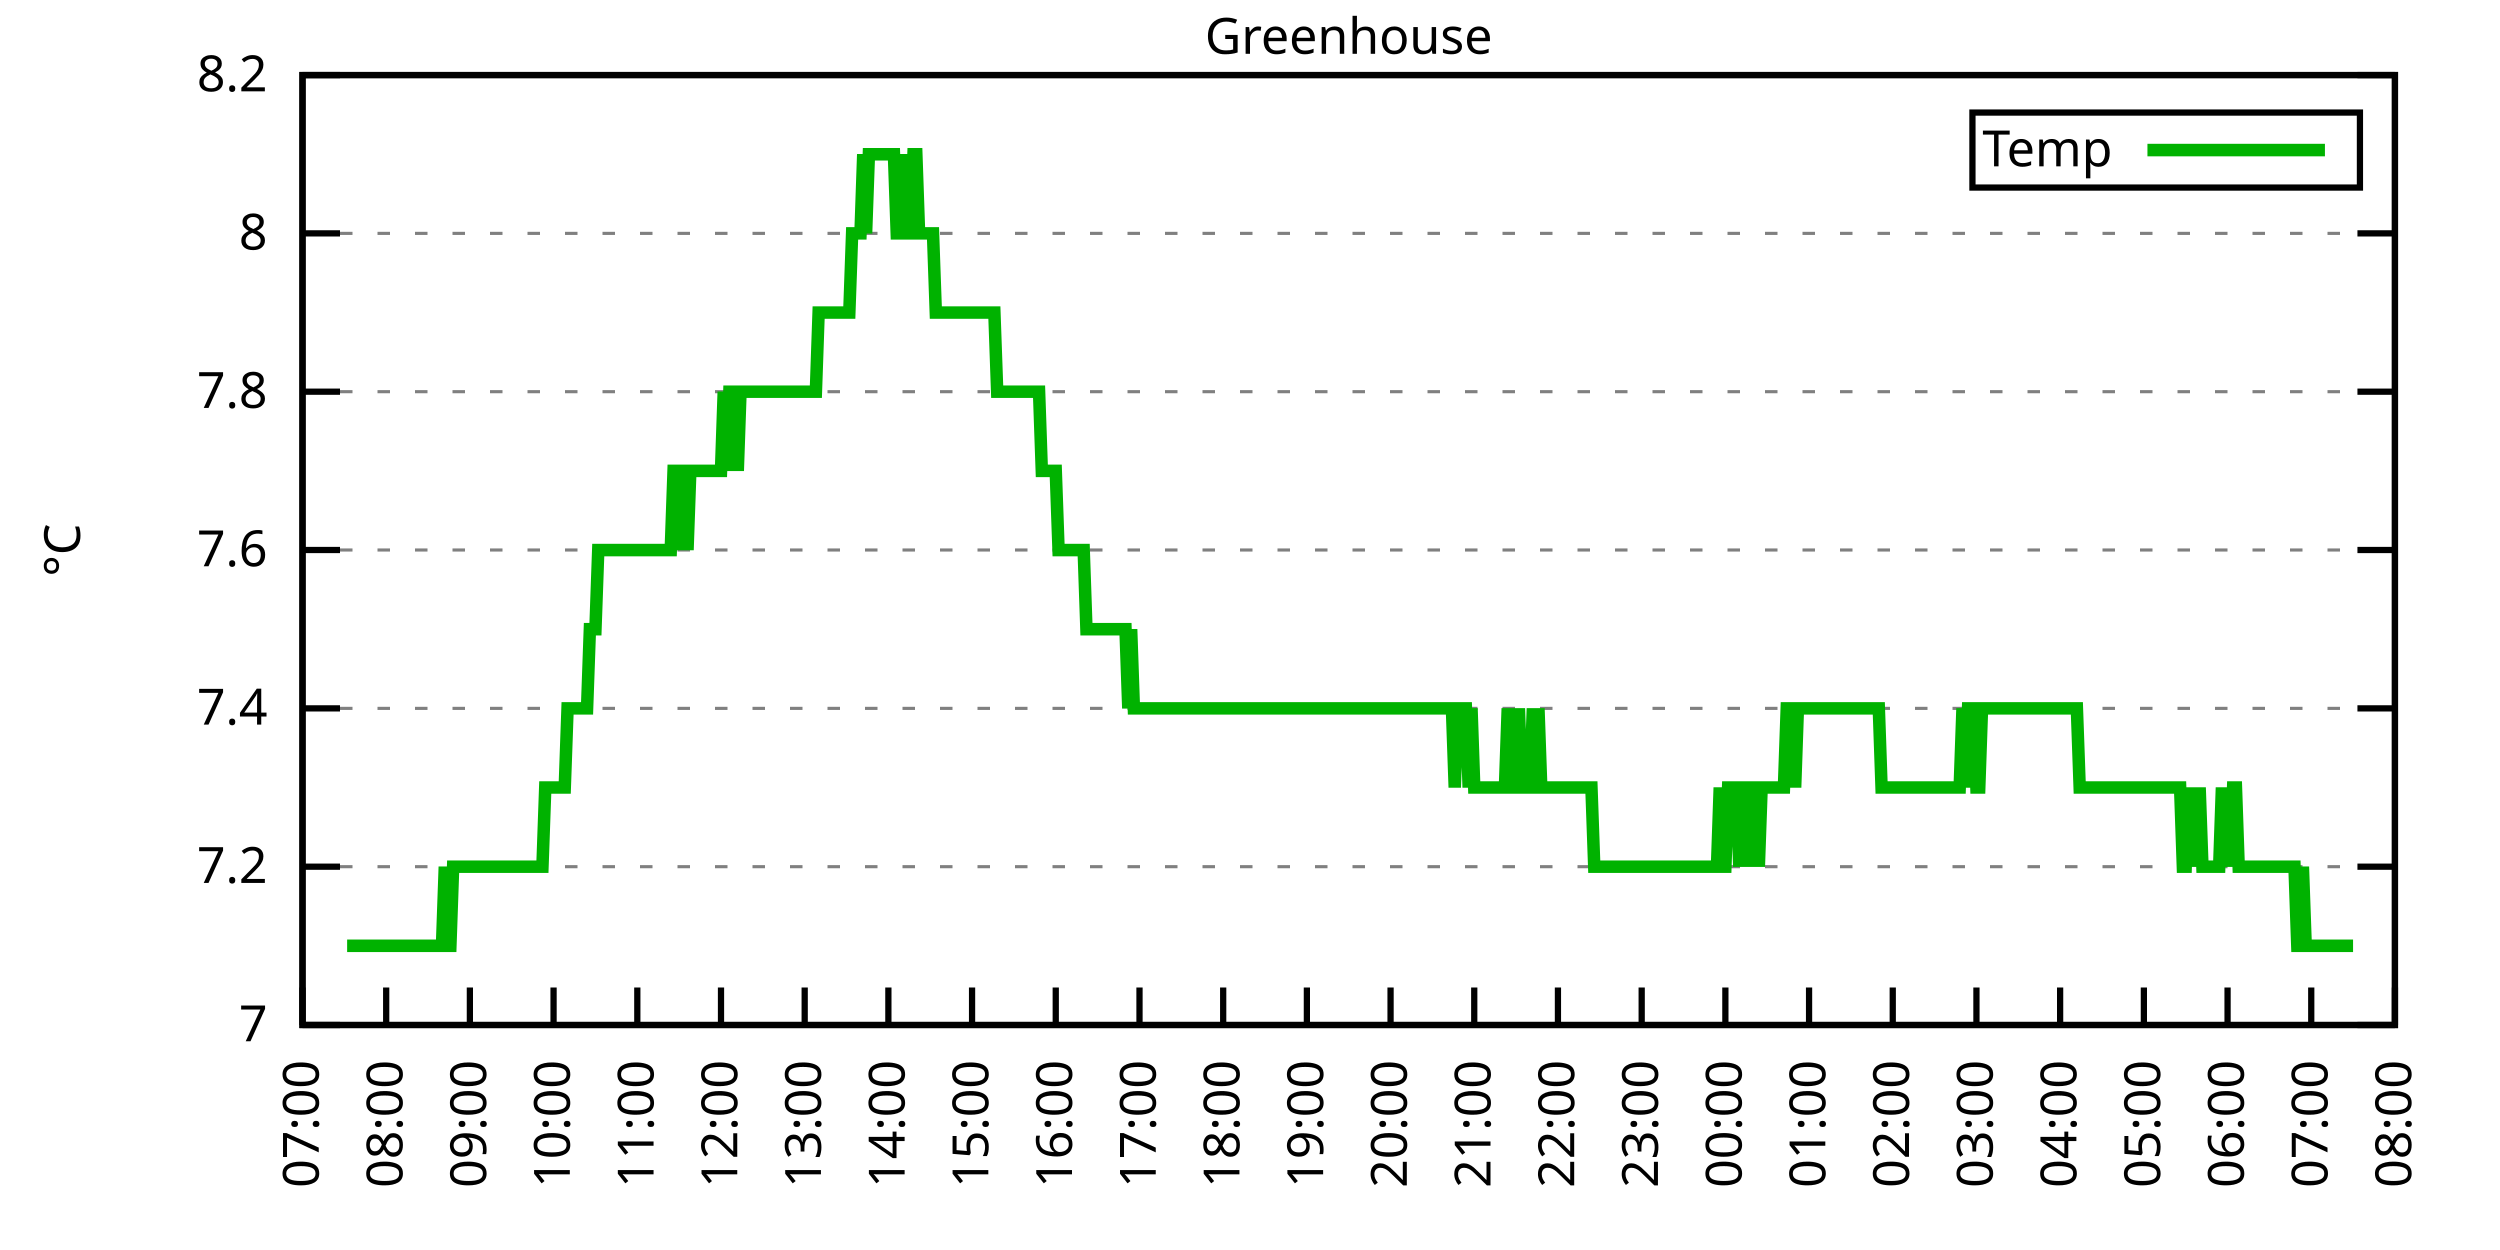
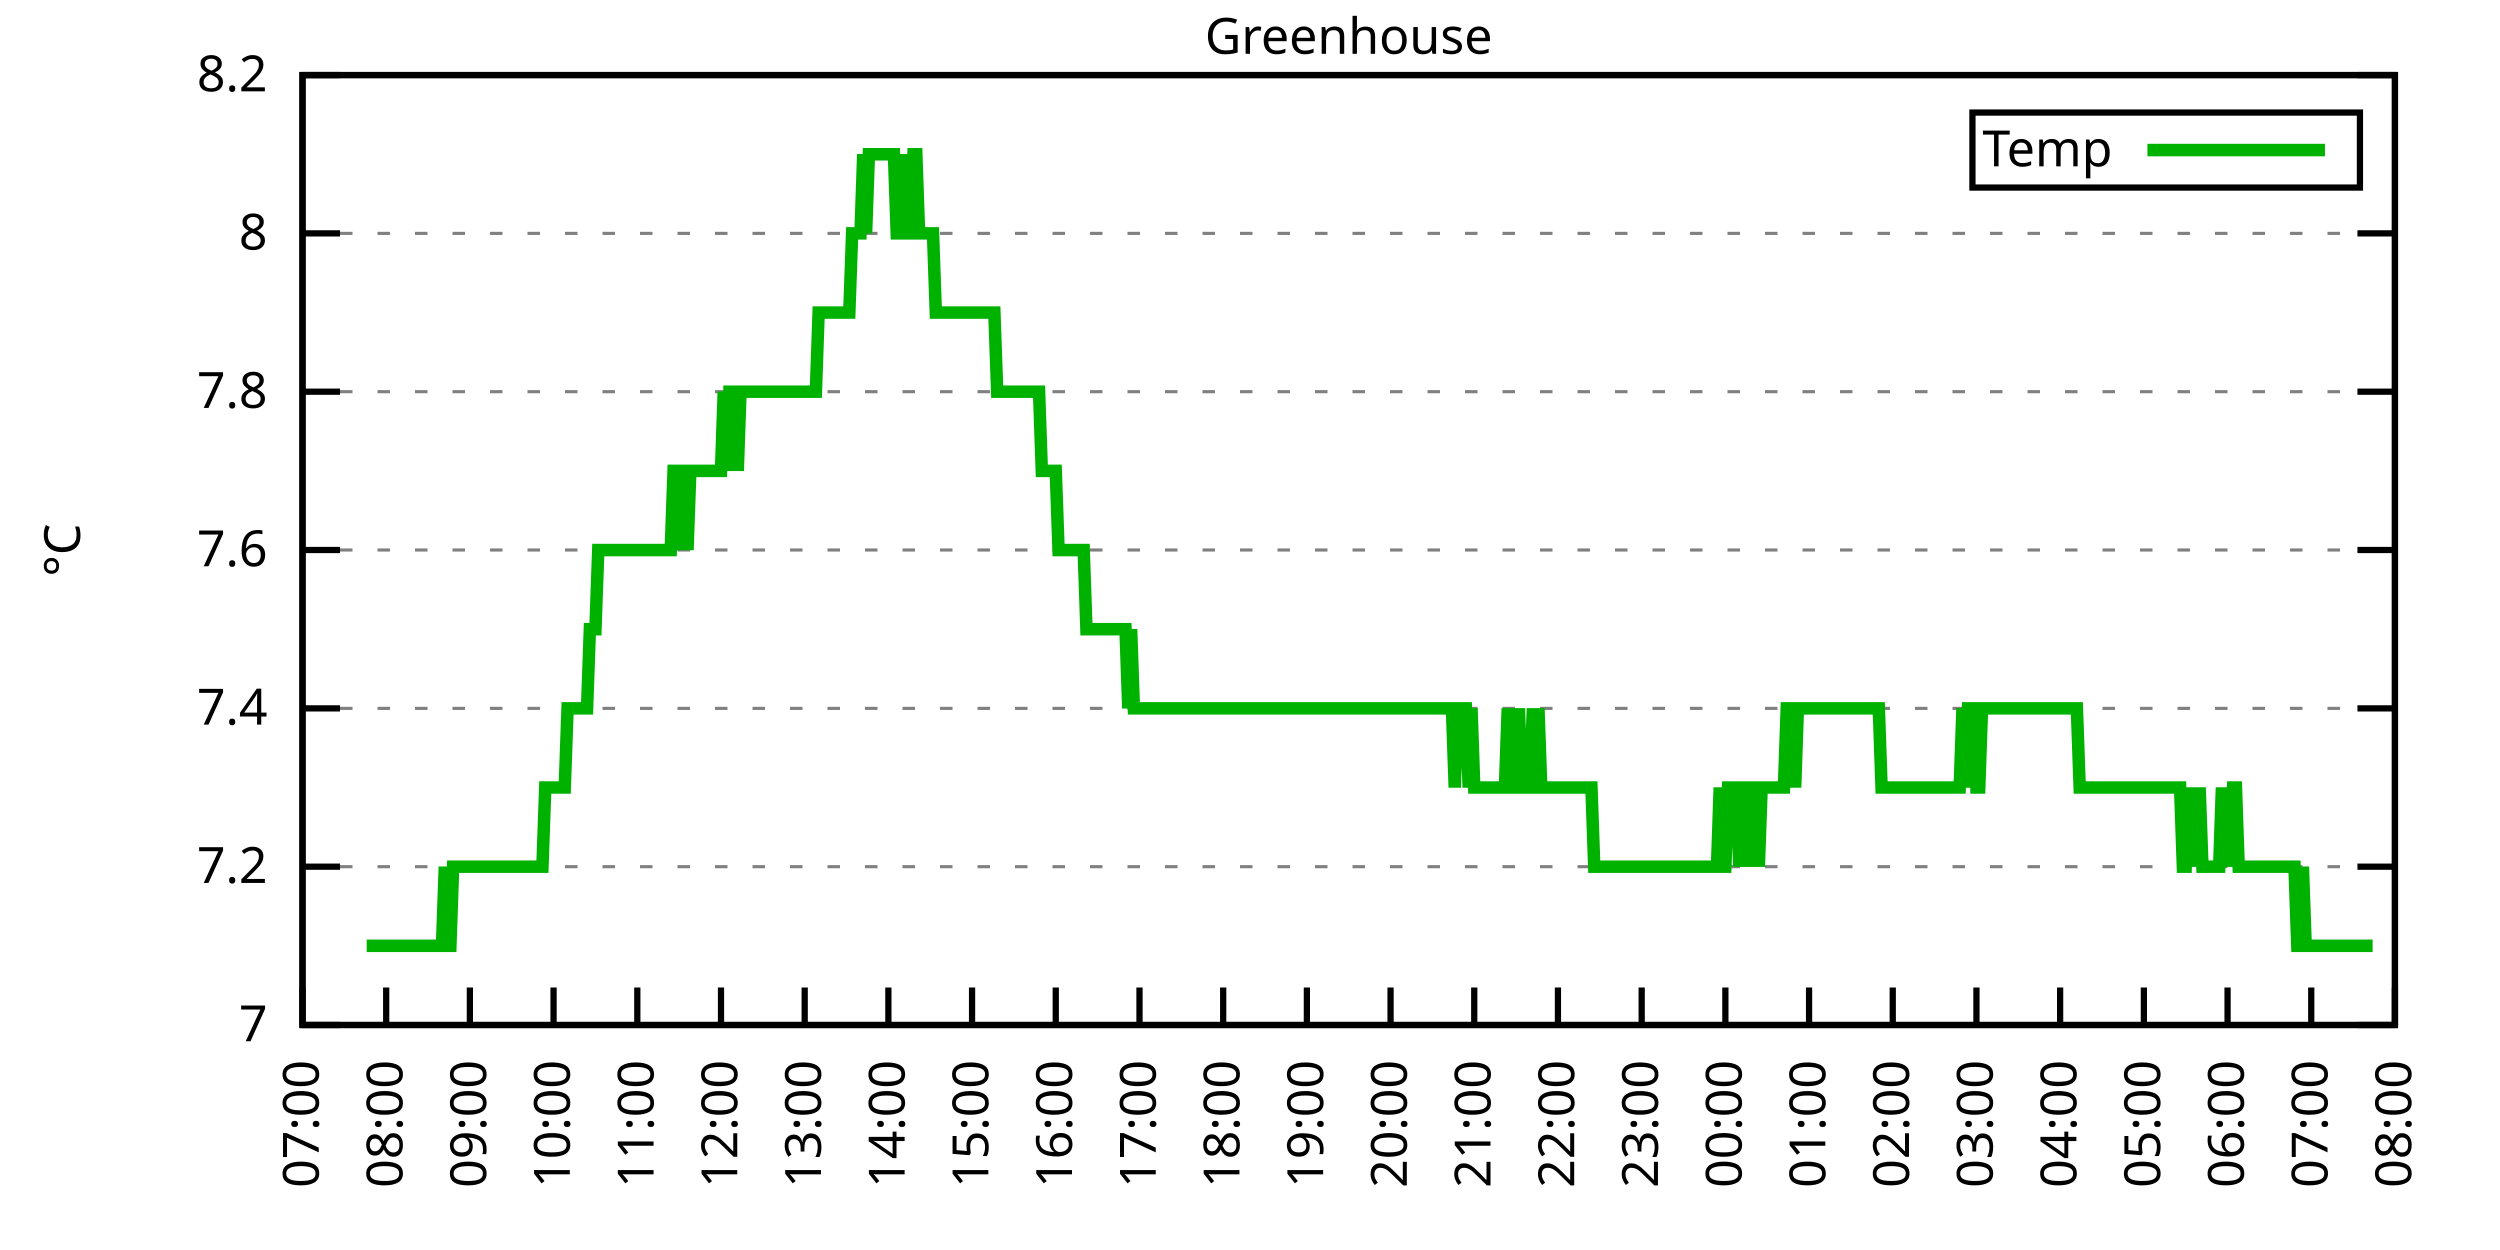
<svg xmlns="http://www.w3.org/2000/svg" xmlns:xlink="http://www.w3.org/1999/xlink" width="400" height="200" viewBox="0 0 400 200">
  <g id="gnuplot_canvas">
    <rect x="0" y="0" width="400" height="200" fill="none" />
    <defs>
      <circle id="gpDot" r="0.5" stroke-width="0.5" stroke="currentColor" />
      <path id="gpPt0" stroke-width="0.333" stroke="currentColor" d="M-1,0 h2 M0,-1 v2" />
      <path id="gpPt1" stroke-width="0.333" stroke="currentColor" d="M-1,-1 L1,1 M1,-1 L-1,1" />
      <path id="gpPt2" stroke-width="0.333" stroke="currentColor" d="M-1,0 L1,0 M0,-1 L0,1 M-1,-1 L1,1 M-1,1 L1,-1" />
      <rect id="gpPt3" stroke-width="0.333" stroke="currentColor" x="-1" y="-1" width="2" height="2" />
      <rect id="gpPt4" stroke-width="0.333" stroke="currentColor" fill="currentColor" x="-1" y="-1" width="2" height="2" />
      <circle id="gpPt5" stroke-width="0.333" stroke="currentColor" cx="0" cy="0" r="1" />
      <use xlink:href="#gpPt5" id="gpPt6" fill="currentColor" stroke="none" />
      <path id="gpPt7" stroke-width="0.333" stroke="currentColor" d="M0,-1.33 L-1.33,0.67 L1.33,0.67 z" />
      <use xlink:href="#gpPt7" id="gpPt8" fill="currentColor" stroke="none" />
      <use xlink:href="#gpPt7" id="gpPt9" stroke="currentColor" transform="rotate(180)" />
      <use xlink:href="#gpPt9" id="gpPt10" fill="currentColor" stroke="none" />
      <use xlink:href="#gpPt3" id="gpPt11" stroke="currentColor" transform="rotate(45)" />
      <use xlink:href="#gpPt11" id="gpPt12" fill="currentColor" stroke="none" />
      <path id="gpPt13" stroke-width="0.333" stroke="currentColor" d="M0,1.330 L1.265,0.411 L0.782,-1.067 L-0.782,-1.076 L-1.265,0.411 z" />
      <use xlink:href="#gpPt13" id="gpPt14" fill="currentColor" stroke="none" />
      <filter id="textbox" filterUnits="objectBoundingBox" x="0" y="0" height="1" width="1">
        <feFlood flood-color="white" flood-opacity="1" result="bgnd" />
        <feComposite in="SourceGraphic" in2="bgnd" operator="atop" />
      </filter>
      <filter id="greybox" filterUnits="objectBoundingBox" x="0" y="0" height="1" width="1">
        <feFlood flood-color="lightgrey" flood-opacity="1" result="grey" />
        <feComposite in="SourceGraphic" in2="grey" operator="atop" />
      </filter>
    </defs>
    <g fill="none" color="white" stroke="currentColor" stroke-width="1.00" stroke-linecap="butt" stroke-linejoin="miter">
</g>
    <g fill="none" color="black" stroke="currentColor" stroke-width="1.00" stroke-linecap="butt" stroke-linejoin="miter">
      <g stroke="none" shape-rendering="crispEdges">
        <polygon fill="rgb(255, 255, 255)" points="48.40,164.00 383.18,164.00 383.18,12.02 48.40,12.02 " />
      </g>
    </g>
    <g fill="none" color="black" stroke="currentColor" stroke-width="1.00" stroke-linecap="butt" stroke-linejoin="miter">
</g>
    <g fill="none" color="black" stroke="black" stroke-width="0.50" stroke-linecap="butt" stroke-linejoin="miter">
</g>
    <g fill="none" color="gray" stroke="currentColor" stroke-width="0.50" stroke-linecap="butt" stroke-linejoin="miter">
      <path stroke="gray" stroke-dasharray="2,4" class="gridline" d="M48.40,164.00 L383.19,164.00  " />
    </g>
    <g fill="none" color="gray" stroke="gray" stroke-width="1.00" stroke-linecap="butt" stroke-linejoin="miter">
</g>
    <g fill="none" color="black" stroke="currentColor" stroke-width="1.00" stroke-linecap="butt" stroke-linejoin="miter">
      <path stroke="black" d="M48.40,164.00 L54.40,164.00 M383.19,164.00 L377.19,164.00  " />
      <g transform="translate(42.80,166.60)" stroke="none" fill="black" font-family="Sans" font-size="8.00" text-anchor="end">
        <text>
          <tspan font-family="Sans"> 7</tspan>
        </text>
      </g>
    </g>
    <g fill="none" color="black" stroke="currentColor" stroke-width="1.00" stroke-linecap="butt" stroke-linejoin="miter">
</g>
    <g fill="none" color="black" stroke="black" stroke-width="0.50" stroke-linecap="butt" stroke-linejoin="miter">
</g>
    <g fill="none" color="gray" stroke="currentColor" stroke-width="0.50" stroke-linecap="butt" stroke-linejoin="miter">
      <path stroke="gray" stroke-dasharray="2,4" class="gridline" d="M48.40,138.67 L383.19,138.67  " />
    </g>
    <g fill="none" color="gray" stroke="gray" stroke-width="1.00" stroke-linecap="butt" stroke-linejoin="miter">
</g>
    <g fill="none" color="black" stroke="currentColor" stroke-width="1.00" stroke-linecap="butt" stroke-linejoin="miter">
      <path stroke="black" d="M48.40,138.67 L54.40,138.67 M383.19,138.67 L377.19,138.67  " />
      <g transform="translate(42.80,141.27)" stroke="none" fill="black" font-family="Sans" font-size="8.00" text-anchor="end">
        <text>
          <tspan font-family="Sans"> 7.2</tspan>
        </text>
      </g>
    </g>
    <g fill="none" color="black" stroke="currentColor" stroke-width="1.00" stroke-linecap="butt" stroke-linejoin="miter">
</g>
    <g fill="none" color="black" stroke="black" stroke-width="0.50" stroke-linecap="butt" stroke-linejoin="miter">
</g>
    <g fill="none" color="gray" stroke="currentColor" stroke-width="0.50" stroke-linecap="butt" stroke-linejoin="miter">
      <path stroke="gray" stroke-dasharray="2,4" class="gridline" d="M48.40,113.34 L383.19,113.34  " />
    </g>
    <g fill="none" color="gray" stroke="gray" stroke-width="1.00" stroke-linecap="butt" stroke-linejoin="miter">
</g>
    <g fill="none" color="black" stroke="currentColor" stroke-width="1.00" stroke-linecap="butt" stroke-linejoin="miter">
      <path stroke="black" d="M48.40,113.34 L54.40,113.34 M383.19,113.34 L377.19,113.34  " />
      <g transform="translate(42.80,115.94)" stroke="none" fill="black" font-family="Sans" font-size="8.00" text-anchor="end">
        <text>
          <tspan font-family="Sans"> 7.4</tspan>
        </text>
      </g>
    </g>
    <g fill="none" color="black" stroke="currentColor" stroke-width="1.00" stroke-linecap="butt" stroke-linejoin="miter">
</g>
    <g fill="none" color="black" stroke="black" stroke-width="0.50" stroke-linecap="butt" stroke-linejoin="miter">
</g>
    <g fill="none" color="gray" stroke="currentColor" stroke-width="0.50" stroke-linecap="butt" stroke-linejoin="miter">
      <path stroke="gray" stroke-dasharray="2,4" class="gridline" d="M48.40,88.00 L383.19,88.00  " />
    </g>
    <g fill="none" color="gray" stroke="gray" stroke-width="1.00" stroke-linecap="butt" stroke-linejoin="miter">
</g>
    <g fill="none" color="black" stroke="currentColor" stroke-width="1.00" stroke-linecap="butt" stroke-linejoin="miter">
      <path stroke="black" d="M48.40,88.00 L54.40,88.00 M383.19,88.00 L377.19,88.00  " />
      <g transform="translate(42.80,90.60)" stroke="none" fill="black" font-family="Sans" font-size="8.00" text-anchor="end">
        <text>
          <tspan font-family="Sans"> 7.6</tspan>
        </text>
      </g>
    </g>
    <g fill="none" color="black" stroke="currentColor" stroke-width="1.00" stroke-linecap="butt" stroke-linejoin="miter">
</g>
    <g fill="none" color="black" stroke="black" stroke-width="0.50" stroke-linecap="butt" stroke-linejoin="miter">
</g>
    <g fill="none" color="gray" stroke="currentColor" stroke-width="0.50" stroke-linecap="butt" stroke-linejoin="miter">
      <path stroke="gray" stroke-dasharray="2,4" class="gridline" d="M48.40,62.67 L383.19,62.67  " />
    </g>
    <g fill="none" color="gray" stroke="gray" stroke-width="1.00" stroke-linecap="butt" stroke-linejoin="miter">
</g>
    <g fill="none" color="black" stroke="currentColor" stroke-width="1.00" stroke-linecap="butt" stroke-linejoin="miter">
      <path stroke="black" d="M48.40,62.67 L54.40,62.67 M383.19,62.67 L377.19,62.67  " />
      <g transform="translate(42.80,65.27)" stroke="none" fill="black" font-family="Sans" font-size="8.00" text-anchor="end">
        <text>
          <tspan font-family="Sans"> 7.8</tspan>
        </text>
      </g>
    </g>
    <g fill="none" color="black" stroke="currentColor" stroke-width="1.00" stroke-linecap="butt" stroke-linejoin="miter">
</g>
    <g fill="none" color="black" stroke="black" stroke-width="0.50" stroke-linecap="butt" stroke-linejoin="miter">
</g>
    <g fill="none" color="gray" stroke="currentColor" stroke-width="0.50" stroke-linecap="butt" stroke-linejoin="miter">
      <path stroke="gray" stroke-dasharray="2,4" class="gridline" d="M48.40,37.34 L383.19,37.34  " />
    </g>
    <g fill="none" color="gray" stroke="gray" stroke-width="1.00" stroke-linecap="butt" stroke-linejoin="miter">
</g>
    <g fill="none" color="black" stroke="currentColor" stroke-width="1.00" stroke-linecap="butt" stroke-linejoin="miter">
      <path stroke="black" d="M48.40,37.34 L54.40,37.34 M383.19,37.34 L377.19,37.34  " />
      <g transform="translate(42.80,39.94)" stroke="none" fill="black" font-family="Sans" font-size="8.00" text-anchor="end">
        <text>
          <tspan font-family="Sans"> 8</tspan>
        </text>
      </g>
    </g>
    <g fill="none" color="black" stroke="currentColor" stroke-width="1.00" stroke-linecap="butt" stroke-linejoin="miter">
</g>
    <g fill="none" color="black" stroke="black" stroke-width="0.50" stroke-linecap="butt" stroke-linejoin="miter">
</g>
    <g fill="none" color="gray" stroke="currentColor" stroke-width="0.50" stroke-linecap="butt" stroke-linejoin="miter">
      <path stroke="gray" stroke-dasharray="2,4" class="gridline" d="M48.40,12.01 L383.19,12.01  " />
    </g>
    <g fill="none" color="gray" stroke="gray" stroke-width="1.00" stroke-linecap="butt" stroke-linejoin="miter">
</g>
    <g fill="none" color="black" stroke="currentColor" stroke-width="1.00" stroke-linecap="butt" stroke-linejoin="miter">
      <path stroke="black" d="M48.40,12.01 L54.40,12.01 M383.19,12.01 L377.19,12.01  " />
      <g transform="translate(42.80,14.61)" stroke="none" fill="black" font-family="Sans" font-size="8.00" text-anchor="end">
        <text>
          <tspan font-family="Sans"> 8.2</tspan>
        </text>
      </g>
    </g>
    <g fill="none" color="black" stroke="currentColor" stroke-width="1.00" stroke-linecap="butt" stroke-linejoin="miter">
      <path stroke="black" d="M48.40,164.00 L48.40,158.00  " />
      <g transform="translate(51.00,169.60) rotate(270.00)" stroke="none" fill="black" font-family="Sans" font-size="8.00" text-anchor="end">
        <text>
          <tspan font-family="Sans">07:00</tspan>
        </text>
      </g>
    </g>
    <g fill="none" color="black" stroke="currentColor" stroke-width="1.00" stroke-linecap="butt" stroke-linejoin="miter">
      <path stroke="black" d="M61.79,164.00 L61.79,158.00  " />
      <g transform="translate(64.39,169.60) rotate(270.00)" stroke="none" fill="black" font-family="Sans" font-size="8.00" text-anchor="end">
        <text>
          <tspan font-family="Sans">08:00</tspan>
        </text>
      </g>
    </g>
    <g fill="none" color="black" stroke="currentColor" stroke-width="1.00" stroke-linecap="butt" stroke-linejoin="miter">
      <path stroke="black" d="M75.18,164.00 L75.18,158.00  " />
      <g transform="translate(77.78,169.60) rotate(270.00)" stroke="none" fill="black" font-family="Sans" font-size="8.00" text-anchor="end">
        <text>
          <tspan font-family="Sans">09:00</tspan>
        </text>
      </g>
    </g>
    <g fill="none" color="black" stroke="currentColor" stroke-width="1.00" stroke-linecap="butt" stroke-linejoin="miter">
      <path stroke="black" d="M88.57,164.00 L88.57,158.00  " />
      <g transform="translate(91.17,169.60) rotate(270.00)" stroke="none" fill="black" font-family="Sans" font-size="8.00" text-anchor="end">
        <text>
          <tspan font-family="Sans">10:00</tspan>
        </text>
      </g>
    </g>
    <g fill="none" color="black" stroke="currentColor" stroke-width="1.00" stroke-linecap="butt" stroke-linejoin="miter">
      <path stroke="black" d="M101.97,164.00 L101.97,158.00  " />
      <g transform="translate(104.57,169.60) rotate(270.00)" stroke="none" fill="black" font-family="Sans" font-size="8.00" text-anchor="end">
        <text>
          <tspan font-family="Sans">11:00</tspan>
        </text>
      </g>
    </g>
    <g fill="none" color="black" stroke="currentColor" stroke-width="1.00" stroke-linecap="butt" stroke-linejoin="miter">
      <path stroke="black" d="M115.36,164.00 L115.36,158.00  " />
      <g transform="translate(117.96,169.60) rotate(270.00)" stroke="none" fill="black" font-family="Sans" font-size="8.00" text-anchor="end">
        <text>
          <tspan font-family="Sans">12:00</tspan>
        </text>
      </g>
    </g>
    <g fill="none" color="black" stroke="currentColor" stroke-width="1.00" stroke-linecap="butt" stroke-linejoin="miter">
      <path stroke="black" d="M128.75,164.00 L128.75,158.00  " />
      <g transform="translate(131.35,169.60) rotate(270.00)" stroke="none" fill="black" font-family="Sans" font-size="8.00" text-anchor="end">
        <text>
          <tspan font-family="Sans">13:00</tspan>
        </text>
      </g>
    </g>
    <g fill="none" color="black" stroke="currentColor" stroke-width="1.00" stroke-linecap="butt" stroke-linejoin="miter">
      <path stroke="black" d="M142.14,164.00 L142.14,158.00  " />
      <g transform="translate(144.74,169.60) rotate(270.00)" stroke="none" fill="black" font-family="Sans" font-size="8.00" text-anchor="end">
        <text>
          <tspan font-family="Sans">14:00</tspan>
        </text>
      </g>
    </g>
    <g fill="none" color="black" stroke="currentColor" stroke-width="1.00" stroke-linecap="butt" stroke-linejoin="miter">
      <path stroke="black" d="M155.53,164.00 L155.53,158.00  " />
      <g transform="translate(158.13,169.60) rotate(270.00)" stroke="none" fill="black" font-family="Sans" font-size="8.00" text-anchor="end">
        <text>
          <tspan font-family="Sans">15:00</tspan>
        </text>
      </g>
    </g>
    <g fill="none" color="black" stroke="currentColor" stroke-width="1.00" stroke-linecap="butt" stroke-linejoin="miter">
      <path stroke="black" d="M168.92,164.00 L168.92,158.00  " />
      <g transform="translate(171.52,169.60) rotate(270.00)" stroke="none" fill="black" font-family="Sans" font-size="8.00" text-anchor="end">
        <text>
          <tspan font-family="Sans">16:00</tspan>
        </text>
      </g>
    </g>
    <g fill="none" color="black" stroke="currentColor" stroke-width="1.00" stroke-linecap="butt" stroke-linejoin="miter">
      <path stroke="black" d="M182.32,164.00 L182.32,158.00  " />
      <g transform="translate(184.92,169.60) rotate(270.00)" stroke="none" fill="black" font-family="Sans" font-size="8.00" text-anchor="end">
        <text>
          <tspan font-family="Sans">17:00</tspan>
        </text>
      </g>
    </g>
    <g fill="none" color="black" stroke="currentColor" stroke-width="1.00" stroke-linecap="butt" stroke-linejoin="miter">
      <path stroke="black" d="M195.71,164.00 L195.71,158.00  " />
      <g transform="translate(198.31,169.60) rotate(270.00)" stroke="none" fill="black" font-family="Sans" font-size="8.00" text-anchor="end">
        <text>
          <tspan font-family="Sans">18:00</tspan>
        </text>
      </g>
    </g>
    <g fill="none" color="black" stroke="currentColor" stroke-width="1.00" stroke-linecap="butt" stroke-linejoin="miter">
      <path stroke="black" d="M209.10,164.00 L209.10,158.00  " />
      <g transform="translate(211.70,169.60) rotate(270.00)" stroke="none" fill="black" font-family="Sans" font-size="8.00" text-anchor="end">
        <text>
          <tspan font-family="Sans">19:00</tspan>
        </text>
      </g>
    </g>
    <g fill="none" color="black" stroke="currentColor" stroke-width="1.00" stroke-linecap="butt" stroke-linejoin="miter">
      <path stroke="black" d="M222.49,164.00 L222.49,158.00  " />
      <g transform="translate(225.09,169.60) rotate(270.00)" stroke="none" fill="black" font-family="Sans" font-size="8.00" text-anchor="end">
        <text>
          <tspan font-family="Sans">20:00</tspan>
        </text>
      </g>
    </g>
    <g fill="none" color="black" stroke="currentColor" stroke-width="1.00" stroke-linecap="butt" stroke-linejoin="miter">
      <path stroke="black" d="M235.88,164.00 L235.88,158.00  " />
      <g transform="translate(238.48,169.60) rotate(270.00)" stroke="none" fill="black" font-family="Sans" font-size="8.00" text-anchor="end">
        <text>
          <tspan font-family="Sans">21:00</tspan>
        </text>
      </g>
    </g>
    <g fill="none" color="black" stroke="currentColor" stroke-width="1.00" stroke-linecap="butt" stroke-linejoin="miter">
      <path stroke="black" d="M249.27,164.00 L249.27,158.00  " />
      <g transform="translate(251.87,169.60) rotate(270.00)" stroke="none" fill="black" font-family="Sans" font-size="8.00" text-anchor="end">
        <text>
          <tspan font-family="Sans">22:00</tspan>
        </text>
      </g>
    </g>
    <g fill="none" color="black" stroke="currentColor" stroke-width="1.00" stroke-linecap="butt" stroke-linejoin="miter">
      <path stroke="black" d="M262.67,164.00 L262.67,158.00  " />
      <g transform="translate(265.27,169.60) rotate(270.00)" stroke="none" fill="black" font-family="Sans" font-size="8.00" text-anchor="end">
        <text>
          <tspan font-family="Sans">23:00</tspan>
        </text>
      </g>
    </g>
    <g fill="none" color="black" stroke="currentColor" stroke-width="1.00" stroke-linecap="butt" stroke-linejoin="miter">
      <path stroke="black" d="M276.06,164.00 L276.06,158.00  " />
      <g transform="translate(278.66,169.60) rotate(270.00)" stroke="none" fill="black" font-family="Sans" font-size="8.00" text-anchor="end">
        <text>
          <tspan font-family="Sans">00:00</tspan>
        </text>
      </g>
    </g>
    <g fill="none" color="black" stroke="currentColor" stroke-width="1.00" stroke-linecap="butt" stroke-linejoin="miter">
      <path stroke="black" d="M289.45,164.00 L289.45,158.00  " />
      <g transform="translate(292.05,169.60) rotate(270.00)" stroke="none" fill="black" font-family="Sans" font-size="8.00" text-anchor="end">
        <text>
          <tspan font-family="Sans">01:00</tspan>
        </text>
      </g>
    </g>
    <g fill="none" color="black" stroke="currentColor" stroke-width="1.00" stroke-linecap="butt" stroke-linejoin="miter">
      <path stroke="black" d="M302.84,164.00 L302.84,158.00  " />
      <g transform="translate(305.44,169.60) rotate(270.00)" stroke="none" fill="black" font-family="Sans" font-size="8.00" text-anchor="end">
        <text>
          <tspan font-family="Sans">02:00</tspan>
        </text>
      </g>
    </g>
    <g fill="none" color="black" stroke="currentColor" stroke-width="1.00" stroke-linecap="butt" stroke-linejoin="miter">
      <path stroke="black" d="M316.23,164.00 L316.23,158.00  " />
      <g transform="translate(318.83,169.60) rotate(270.00)" stroke="none" fill="black" font-family="Sans" font-size="8.00" text-anchor="end">
        <text>
          <tspan font-family="Sans">03:00</tspan>
        </text>
      </g>
    </g>
    <g fill="none" color="black" stroke="currentColor" stroke-width="1.00" stroke-linecap="butt" stroke-linejoin="miter">
      <path stroke="black" d="M329.62,164.00 L329.62,158.00  " />
      <g transform="translate(332.22,169.60) rotate(270.00)" stroke="none" fill="black" font-family="Sans" font-size="8.00" text-anchor="end">
        <text>
          <tspan font-family="Sans">04:00</tspan>
        </text>
      </g>
    </g>
    <g fill="none" color="black" stroke="currentColor" stroke-width="1.00" stroke-linecap="butt" stroke-linejoin="miter">
      <path stroke="black" d="M343.02,164.00 L343.02,158.00  " />
      <g transform="translate(345.62,169.60) rotate(270.00)" stroke="none" fill="black" font-family="Sans" font-size="8.00" text-anchor="end">
        <text>
          <tspan font-family="Sans">05:00</tspan>
        </text>
      </g>
    </g>
    <g fill="none" color="black" stroke="currentColor" stroke-width="1.00" stroke-linecap="butt" stroke-linejoin="miter">
      <path stroke="black" d="M356.41,164.00 L356.41,158.00  " />
      <g transform="translate(359.01,169.60) rotate(270.00)" stroke="none" fill="black" font-family="Sans" font-size="8.00" text-anchor="end">
        <text>
          <tspan font-family="Sans">06:00</tspan>
        </text>
      </g>
    </g>
    <g fill="none" color="black" stroke="currentColor" stroke-width="1.00" stroke-linecap="butt" stroke-linejoin="miter">
      <path stroke="black" d="M369.80,164.00 L369.80,158.00  " />
      <g transform="translate(372.40,169.60) rotate(270.00)" stroke="none" fill="black" font-family="Sans" font-size="8.00" text-anchor="end">
        <text>
          <tspan font-family="Sans">07:00</tspan>
        </text>
      </g>
    </g>
    <g fill="none" color="black" stroke="currentColor" stroke-width="1.00" stroke-linecap="butt" stroke-linejoin="miter">
      <path stroke="black" d="M383.19,164.00 L383.19,158.00  " />
      <g transform="translate(385.79,169.60) rotate(270.00)" stroke="none" fill="black" font-family="Sans" font-size="8.00" text-anchor="end">
        <text>
          <tspan font-family="Sans">08:00</tspan>
        </text>
      </g>
    </g>
    <g fill="none" color="black" stroke="currentColor" stroke-width="1.00" stroke-linecap="butt" stroke-linejoin="miter">
</g>
    <g fill="none" color="black" stroke="currentColor" stroke-width="1.00" stroke-linecap="butt" stroke-linejoin="miter">
      <path stroke="black" d="M48.40,12.01 L48.40,164.00 L383.19,164.00 L383.19,12.01 L48.40,12.01 Z  " />
    </g>
    <g fill="none" color="black" stroke="currentColor" stroke-width="1.00" stroke-linecap="butt" stroke-linejoin="miter">
</g>
    <g fill="none" color="black" stroke="currentColor" stroke-width="1.00" stroke-linecap="butt" stroke-linejoin="miter">
      <path stroke="black" d="M315.59,30.01 L315.59,18.01 L377.59,18.01 L377.59,30.01 L315.59,30.01 Z  " />
    </g>
    <g id="Greenhouse_plot_1">
      <g fill="none" color="white" stroke="black" stroke-width="2.00" stroke-linecap="butt" stroke-linejoin="miter">
</g>
      <g fill="none" color="black" stroke="currentColor" stroke-width="2.00" stroke-linecap="butt" stroke-linejoin="miter">
        <g transform="translate(337.99,26.61)" stroke="none" fill="black" font-family="Sans" font-size="8.00" text-anchor="end">
          <text>
            <tspan font-family="Sans">Temp</tspan>
          </text>
        </g>
      </g>
      <g fill="none" color="black" stroke="currentColor" stroke-width="2.00" stroke-linecap="butt" stroke-linejoin="miter">
-         <path stroke="rgb(  0, 178,   0)" d="M343.59,24.01 L371.99,24.01 M55.54,151.33 L55.99,151.33 L56.43,151.33 L56.88,151.33 L57.33,151.33 L57.77,151.33   L58.22,151.33 L58.67,151.33 L59.11,151.33 L59.56,151.33 L60.01,151.33 L60.45,151.33 L60.90,151.33 L61.35,151.33   L61.79,151.33 L62.24,151.33 L62.68,151.33 L63.13,151.33 L63.58,151.33 L64.02,151.33 L64.47,151.33 L64.92,151.33   L65.36,151.33 L65.81,151.33 L66.26,151.33 L66.70,151.33 L67.15,151.33 L67.59,151.33 L68.04,151.33 L68.49,151.33   L68.93,151.33 L69.38,151.33 L69.83,151.33 L70.27,151.33 L70.72,151.33 L71.17,138.67 L71.61,151.33 L72.06,151.33   L72.50,138.67 L72.95,138.67 L73.40,138.67 L73.84,138.67 L74.29,138.67 L74.74,138.67 L75.18,138.67 L75.63,138.67   L76.08,138.67 L76.52,138.67 L76.97,138.67 L77.42,138.67 L77.86,138.67 L78.31,138.67 L78.75,138.67 L79.20,138.67   L79.65,138.67 L80.09,138.67 L80.54,138.67 L80.99,138.67 L81.43,138.67 L81.88,138.67 L82.33,138.67 L82.77,138.67   L83.22,138.67 L83.66,138.67 L84.11,138.67 L84.56,138.67 L85.00,138.67 L85.45,138.67 L85.90,138.67 L86.34,138.67   L86.79,138.67 L87.24,126.00 L87.68,126.00 L88.13,126.00 L88.57,126.00 L89.02,126.00 L89.47,126.00 L89.91,126.00   L90.36,126.00 L90.81,113.34 L91.25,113.34 L91.70,113.34 L92.15,113.34 L92.59,113.34 L93.04,113.34 L93.49,113.34   L93.93,113.34 L94.38,100.67 L94.82,100.67 L95.27,100.67 L95.72,88.01 L96.16,88.01 L96.61,88.01 L97.06,88.01   L97.50,88.01 L97.95,88.01 L98.40,88.01 L98.84,88.01 L99.29,88.01 L99.73,88.01 L100.18,88.01 L100.63,88.01   L101.07,88.01 L101.52,88.01 L101.97,88.01 L102.41,88.01 L102.86,88.01 L103.31,88.01 L103.75,88.01 L104.20,88.01   L104.64,88.01 L105.09,88.01 L105.54,88.01 L105.98,88.01 L106.43,88.01 L106.88,88.01 L107.32,88.01 L107.77,75.34   L108.22,75.34 L108.66,75.34 L109.11,88.01 L109.55,75.34 L110.00,88.01 L110.45,75.34 L110.89,75.34 L111.34,75.34   L111.79,75.34 L112.23,75.34 L112.68,75.34 L113.13,75.34 L113.57,75.34 L114.02,75.34 L114.47,75.34 L114.91,75.34   L115.36,75.34 L115.80,62.67 L116.25,75.34 L116.70,62.67 L117.14,62.67 L117.59,62.67 L118.04,75.34 L118.48,62.67   L118.93,62.67 L119.38,62.67 L119.82,62.67 L120.27,62.67 L120.71,62.67 L121.16,62.67 L121.61,62.67 L122.05,62.67   L122.50,62.67 L122.95,62.67 L123.39,62.67 L123.84,62.67 L124.29,62.67 L124.73,62.67 L125.18,62.67 L125.62,62.67   L126.07,62.67 L126.52,62.67 L126.96,62.67 L127.41,62.67 L127.86,62.67 L128.30,62.67 L128.75,62.67 L129.20,62.67   L129.64,62.67 L130.09,62.67 L130.54,62.67 L130.98,50.01 L131.43,50.01 L131.87,50.01 L132.32,50.01 L132.77,50.01   L133.21,50.01 L133.66,50.01 L134.11,50.01 L134.55,50.01 L135.00,50.01 L135.45,50.01 L135.89,50.01 L136.34,37.34   L136.78,37.34 L137.23,37.34 L137.68,37.34 L138.12,24.68 L138.57,37.34 L139.02,24.68 L139.46,24.68 L139.91,24.68   L140.36,24.68 L140.80,24.68 L141.25,24.68 L141.69,24.68 L142.14,24.68 L142.59,24.68 L143.03,24.68 L143.48,37.34   L143.93,37.34 L144.37,24.68 L144.82,37.34 L145.27,37.34 L145.71,37.34 L146.16,24.68 L146.61,24.68 L147.05,37.34   L147.50,37.34 L147.94,37.34 L148.39,37.34 L148.84,37.34 L149.28,37.34 L149.73,50.01 L150.18,50.01 L150.62,50.01   L151.07,50.01 L151.52,50.01 L151.96,50.01 L152.41,50.01 L152.85,50.01 L153.30,50.01 L153.75,50.01 L154.19,50.01   L154.64,50.01 L155.09,50.01 L155.53,50.01 L155.98,50.01 L156.43,50.01 L156.87,50.01 L157.32,50.01 L157.76,50.01   L158.21,50.01 L158.66,50.01 L159.10,50.01 L159.55,62.67 L160.00,62.67 L160.44,62.67 L160.89,62.67 L161.34,62.67   L161.78,62.67 L162.23,62.67 L162.67,62.67 L163.12,62.67 L163.57,62.67 L164.01,62.67 L164.46,62.67 L164.91,62.67   L165.35,62.67 L165.80,62.67 L166.25,62.67 L166.69,75.34 L167.14,75.34 L167.59,75.34 L168.03,75.34 L168.48,75.34   L168.92,75.34 L169.37,88.01 L169.82,88.01 L170.26,88.01 L170.71,88.01 L171.16,88.01 L171.60,88.01 L172.05,88.01   L172.50,88.01 L172.94,88.01 L173.39,88.01 L173.83,100.67 L174.28,100.67 L174.73,100.67 L175.17,100.67 L175.62,100.67   L176.07,100.67 L176.51,100.67 L176.96,100.67 L177.41,100.67 L177.85,100.67 L178.30,100.67 L178.74,100.67 L179.19,100.67   L179.64,100.67 L180.08,100.67 L180.53,113.34 L180.98,100.67 L181.42,113.34 L181.87,113.34 L182.32,113.34 L182.76,113.34   L183.21,113.34 L183.66,113.34 L184.10,113.34 L184.55,113.34 L184.99,113.34 L185.44,113.34 L185.89,113.34 L186.33,113.34   L186.78,113.34 L187.23,113.34 L187.67,113.34 L188.12,113.34 L188.57,113.34 L189.01,113.34 L189.46,113.34 L189.90,113.34   L190.35,113.34 L190.80,113.34 L191.24,113.34 L191.69,113.34 L192.14,113.34 L192.58,113.34 L193.03,113.34 L193.48,113.34   L193.92,113.34 L194.37,113.34 L194.81,113.34 L195.26,113.34 L195.71,113.34 L196.15,113.34 L196.60,113.34 L197.05,113.34   L197.49,113.34 L197.94,113.34 L198.39,113.34 L198.83,113.34 L199.28,113.34 L199.73,113.34 L200.17,113.34 L200.62,113.34   L201.06,113.34 L201.51,113.34 L201.96,113.34 L202.40,113.34 L202.85,113.34 L203.30,113.34 L203.74,113.34 L204.19,113.34   L204.64,113.34 L205.08,113.34 L205.53,113.34 L205.97,113.34 L206.42,113.34 L206.87,113.34 L207.31,113.34 L207.76,113.34   L208.21,113.34 L208.65,113.34 L209.10,113.34 L209.55,113.34 L209.99,113.34 L210.44,113.34 L210.88,113.34 L211.33,113.34   L211.78,113.34 L212.22,113.34 L212.67,113.34 L213.12,113.34 L213.56,113.34 L214.01,113.34 L214.46,113.34 L214.90,113.34   L215.35,113.34 L215.80,113.34 L216.24,113.34 L216.69,113.34 L217.13,113.34 L217.58,113.34 L218.03,113.34 L218.47,113.34   L218.92,113.34 L219.37,113.34 L219.81,113.34 L220.26,113.34 L220.71,113.34 L221.15,113.34 L221.60,113.34 L222.04,113.34   L222.49,113.34 L222.94,113.34 L223.38,113.34 L223.83,113.34 L224.28,113.34 L224.72,113.34 L225.17,113.34 L225.62,113.34   L226.06,113.34 L226.51,113.34 L226.95,113.34 L227.40,113.34 L227.85,113.34 L228.29,113.34 L228.74,113.34 L229.19,113.34   L229.63,113.34 L230.08,113.34 L230.53,113.34 L230.97,113.34 L231.42,113.34 L231.86,113.34 L232.31,113.34 L232.76,126.00   L233.20,113.34 L233.65,113.34 L234.10,113.34 L234.54,113.34 L234.99,126.00 L235.44,113.34 L235.88,126.00 L236.33,126.00   L236.78,126.00 L237.22,126.00 L237.67,126.00 L238.11,126.00 L238.56,126.00 L239.01,126.00 L239.45,126.00 L239.90,126.00   L240.35,126.00 L240.79,126.00 L241.24,113.34 L241.69,126.00 L242.13,126.00 L242.58,126.00 L243.02,113.34 L243.47,126.00   L243.92,126.00 L244.36,126.00 L244.81,126.00 L245.26,113.34 L245.70,126.00 L246.15,113.34 L246.60,126.00 L247.04,126.00   L247.49,126.00 L247.93,126.00 L248.38,126.00 L248.83,126.00 L249.27,126.00 L249.72,126.00 L250.17,126.00 L250.61,126.00   L251.06,126.00 L251.51,126.00 L251.95,126.00 L252.40,126.00 L252.85,126.00 L253.29,126.00 L253.74,126.00 L254.18,126.00   L254.63,126.00 L255.08,138.67 L255.52,138.67 L255.97,138.67 L256.42,138.67 L256.86,138.67 L257.31,138.67 L257.76,138.67   L258.20,138.67 L258.65,138.67 L259.09,138.67 L259.54,138.67 L259.99,138.67 L260.43,138.67 L260.88,138.67 L261.33,138.67   L261.77,138.67 L262.22,138.67 L262.67,138.67 L263.11,138.67 L263.56,138.67 L264.00,138.67 L264.45,138.67 L264.90,138.67   L265.34,138.67 L265.79,138.67 L266.24,138.67 L266.68,138.67 L267.13,138.67 L267.58,138.67 L268.02,138.67 L268.47,138.67   L268.92,138.67 L269.36,138.67 L269.81,138.67 L270.25,138.67 L270.70,138.67 L271.15,138.67 L271.59,138.67 L272.04,138.67   L272.49,138.67 L272.93,138.67 L273.38,138.67 L273.83,138.67 L274.27,138.67 L274.72,138.67 L275.16,126.00 L275.61,138.67   L276.06,138.67 L276.50,126.00 L276.95,126.00 L277.40,126.00 L277.84,126.00 L278.29,138.67 L278.74,126.00 L279.18,126.00   L279.63,126.00 L280.07,138.67 L280.52,126.00 L280.97,126.00 L281.41,138.67 L281.86,126.00 L282.31,126.00 L282.75,126.00   L283.20,126.00 L283.65,126.00 L284.09,126.00 L284.54,126.00 L284.98,126.00 L285.43,126.00 L285.88,113.34 L286.32,113.34   L286.77,113.34 L287.22,126.00 L287.66,113.34 L288.11,113.34 L288.56,113.34 L289.00,113.34 L289.45,113.34 L289.90,113.34   L290.34,113.34 L290.79,113.34 L291.23,113.34 L291.68,113.34 L292.13,113.34 L292.57,113.34 L293.02,113.34 L293.47,113.34   L293.91,113.34 L294.36,113.34 L294.81,113.34 L295.25,113.34 L295.70,113.34 L296.14,113.34 L296.59,113.34 L297.04,113.34   L297.48,113.34 L297.93,113.34 L298.38,113.34 L298.82,113.34 L299.27,113.34 L299.72,113.34 L300.16,113.34 L300.61,113.34   L301.05,126.00 L301.50,126.00 L301.95,126.00 L302.39,126.00 L302.84,126.00 L303.29,126.00 L303.73,126.00 L304.18,126.00   L304.63,126.00 L305.07,126.00 L305.52,126.00 L305.97,126.00 L306.41,126.00 L306.86,126.00 L307.30,126.00 L307.75,126.00   L308.20,126.00 L308.64,126.00 L309.09,126.00 L309.54,126.00 L309.98,126.00 L310.43,126.00 L310.88,126.00 L311.32,126.00   L311.77,126.00 L312.21,126.00 L312.66,126.00 L313.11,126.00 L313.55,126.00 L314.00,113.34 L314.45,126.00 L314.89,113.34   L315.34,113.34 L315.79,113.34 L316.23,126.00 L316.68,126.00 L317.12,113.34 L317.57,113.34 L318.02,113.34 L318.46,113.34   L318.91,113.34 L319.36,113.34 L319.80,113.34 L320.25,113.34 L320.70,113.34 L321.14,113.34 L321.59,113.34 L322.04,113.34   L322.48,113.34 L322.93,113.34 L323.37,113.34 L323.82,113.34 L324.27,113.34 L324.71,113.34 L325.16,113.34 L325.61,113.34   L326.05,113.34 L326.50,113.34 L326.95,113.34 L327.39,113.34 L327.84,113.34 L328.28,113.34 L328.73,113.34 L329.18,113.34   L329.62,113.34 L330.07,113.34 L330.52,113.34 L330.96,113.34 L331.41,113.34 L331.86,113.34 L332.30,113.34 L332.75,126.00   L333.19,126.00 L333.64,126.00 L334.09,126.00 L334.53,126.00 L334.98,126.00 L335.43,126.00 L335.87,126.00 L336.32,126.00   L336.77,126.00 L337.21,126.00 L337.66,126.00 L338.10,126.00 L338.55,126.00 L339.00,126.00 L339.44,126.00 L339.89,126.00   L340.34,126.00 L340.78,126.00 L341.23,126.00 L341.68,126.00 L342.12,126.00 L342.57,126.00 L343.02,126.00 L343.46,126.00   L343.91,126.00 L344.35,126.00 L344.80,126.00 L345.25,126.00 L345.69,126.00 L346.14,126.00 L346.59,126.00 L347.03,126.00   L347.48,126.00 L347.93,126.00 L348.37,126.00 L348.82,126.00 L349.26,138.67 L349.71,138.67 L350.16,126.00 L350.60,138.67   L351.05,126.00 L351.50,138.67 L351.94,126.00 L352.39,138.67 L352.84,138.67 L353.28,138.67 L353.73,138.67 L354.17,138.67   L354.62,138.67 L355.07,138.67 L355.51,126.00 L355.96,138.67 L356.41,126.00 L356.85,138.67 L357.30,126.00 L357.75,126.00   L358.19,138.67 L358.64,138.67 L359.09,138.67 L359.53,138.67 L359.98,138.67 L360.42,138.67 L360.87,138.67 L361.32,138.67   L361.76,138.67 L362.21,138.67 L362.66,138.67 L363.10,138.67 L363.55,138.67 L364.00,138.67 L364.44,138.67 L364.89,138.67   L365.33,138.67 L365.78,138.67 L366.23,138.67 L366.67,138.67 L367.12,138.67 L367.57,151.33 L368.01,151.33 L368.46,138.67   L368.91,151.33 L369.35,151.33 L369.80,151.33 L370.24,151.33 L370.69,151.33 L371.14,151.33 L371.58,151.33 L372.03,151.33   L372.48,151.33 L372.92,151.33 L373.37,151.33 L373.82,151.33 L374.26,151.33 L374.71,151.33 L375.16,151.33 L375.60,151.33   L376.05,151.33 L376.49,151.33  " />
+         <path stroke="rgb(  0, 178,   0)" d="M343.59,24.01 L371.99,24.01 M58.67,151.33 L59.11,151.33 L59.56,151.33 L60.01,151.33 L60.45,151.33 L60.90,151.33   L61.35,151.33 L61.79,151.33 L62.24,151.33 L62.68,151.33 L63.13,151.33 L63.58,151.33 L64.02,151.33 L64.47,151.33   L64.92,151.33 L65.36,151.33 L65.81,151.33 L66.26,151.33 L66.70,151.33 L67.15,151.33 L67.59,151.33 L68.04,151.33   L68.49,151.33 L68.93,151.33 L69.38,151.33 L69.83,151.33 L70.27,151.33 L70.72,151.33 L71.17,138.67 L71.61,151.33   L72.06,151.33 L72.50,138.67 L72.95,138.67 L73.40,138.67 L73.84,138.67 L74.29,138.67 L74.74,138.67 L75.18,138.67   L75.63,138.67 L76.08,138.67 L76.52,138.67 L76.97,138.67 L77.42,138.67 L77.86,138.67 L78.31,138.67 L78.75,138.67   L79.20,138.67 L79.65,138.67 L80.09,138.67 L80.54,138.67 L80.99,138.67 L81.43,138.67 L81.88,138.67 L82.33,138.67   L82.77,138.67 L83.22,138.67 L83.66,138.67 L84.11,138.67 L84.56,138.67 L85.00,138.67 L85.45,138.67 L85.90,138.67   L86.34,138.67 L86.79,138.67 L87.24,126.00 L87.68,126.00 L88.13,126.00 L88.57,126.00 L89.02,126.00 L89.47,126.00   L89.91,126.00 L90.36,126.00 L90.81,113.34 L91.25,113.34 L91.70,113.34 L92.15,113.34 L92.59,113.34 L93.04,113.34   L93.49,113.34 L93.93,113.34 L94.38,100.67 L94.82,100.67 L95.27,100.67 L95.72,88.01 L96.16,88.01 L96.61,88.01   L97.06,88.01 L97.50,88.01 L97.95,88.01 L98.40,88.01 L98.84,88.01 L99.29,88.01 L99.73,88.01 L100.18,88.01   L100.63,88.01 L101.07,88.01 L101.52,88.01 L101.97,88.01 L102.41,88.01 L102.86,88.01 L103.31,88.01 L103.75,88.01   L104.20,88.01 L104.64,88.01 L105.09,88.01 L105.54,88.01 L105.98,88.01 L106.43,88.01 L106.88,88.01 L107.32,88.01   L107.77,75.34 L108.22,75.34 L108.66,75.34 L109.11,88.01 L109.55,75.34 L110.00,88.01 L110.45,75.34 L110.89,75.34   L111.34,75.34 L111.79,75.34 L112.23,75.34 L112.68,75.34 L113.13,75.34 L113.57,75.34 L114.02,75.34 L114.47,75.34   L114.91,75.34 L115.36,75.34 L115.80,62.67 L116.25,75.34 L116.70,62.67 L117.14,62.67 L117.59,62.67 L118.04,75.34   L118.48,62.67 L118.93,62.67 L119.38,62.67 L119.82,62.67 L120.27,62.67 L120.71,62.67 L121.16,62.67 L121.61,62.67   L122.05,62.67 L122.50,62.67 L122.95,62.67 L123.39,62.67 L123.84,62.67 L124.29,62.67 L124.73,62.67 L125.18,62.67   L125.62,62.67 L126.07,62.67 L126.52,62.67 L126.96,62.67 L127.41,62.67 L127.86,62.67 L128.30,62.67 L128.75,62.67   L129.20,62.67 L129.64,62.67 L130.09,62.67 L130.54,62.67 L130.98,50.01 L131.43,50.01 L131.87,50.01 L132.32,50.01   L132.77,50.01 L133.21,50.01 L133.66,50.01 L134.11,50.01 L134.55,50.01 L135.00,50.01 L135.45,50.01 L135.89,50.01   L136.34,37.34 L136.78,37.34 L137.23,37.34 L137.68,37.34 L138.12,24.68 L138.57,37.34 L139.02,24.68 L139.46,24.68   L139.91,24.68 L140.36,24.68 L140.80,24.68 L141.25,24.68 L141.69,24.68 L142.14,24.68 L142.59,24.68 L143.03,24.68   L143.48,37.34 L143.93,37.34 L144.37,24.68 L144.82,37.34 L145.27,37.34 L145.71,37.34 L146.16,24.68 L146.61,24.68   L147.05,37.34 L147.50,37.34 L147.94,37.34 L148.39,37.34 L148.84,37.34 L149.28,37.34 L149.73,50.01 L150.18,50.01   L150.62,50.01 L151.07,50.01 L151.52,50.01 L151.96,50.01 L152.41,50.01 L152.85,50.01 L153.30,50.01 L153.75,50.01   L154.19,50.01 L154.64,50.01 L155.09,50.01 L155.53,50.01 L155.98,50.01 L156.43,50.01 L156.87,50.01 L157.32,50.01   L157.76,50.01 L158.21,50.01 L158.66,50.01 L159.10,50.01 L159.55,62.67 L160.00,62.67 L160.44,62.67 L160.89,62.67   L161.34,62.67 L161.78,62.67 L162.23,62.67 L162.67,62.67 L163.12,62.67 L163.57,62.67 L164.01,62.67 L164.46,62.67   L164.91,62.67 L165.35,62.67 L165.80,62.67 L166.25,62.67 L166.69,75.34 L167.14,75.34 L167.59,75.34 L168.03,75.34   L168.48,75.34 L168.92,75.34 L169.37,88.01 L169.82,88.01 L170.26,88.01 L170.71,88.01 L171.16,88.01 L171.60,88.01   L172.05,88.01 L172.50,88.01 L172.94,88.01 L173.39,88.01 L173.83,100.67 L174.28,100.67 L174.73,100.67 L175.17,100.67   L175.62,100.67 L176.07,100.67 L176.51,100.67 L176.96,100.67 L177.41,100.67 L177.85,100.67 L178.30,100.67 L178.74,100.67   L179.19,100.67 L179.64,100.67 L180.08,100.67 L180.53,113.34 L180.98,100.67 L181.42,113.34 L181.87,113.34 L182.32,113.34   L182.76,113.34 L183.21,113.34 L183.66,113.34 L184.10,113.34 L184.55,113.34 L184.99,113.34 L185.44,113.34 L185.89,113.34   L186.33,113.34 L186.78,113.34 L187.23,113.34 L187.67,113.34 L188.12,113.34 L188.57,113.34 L189.01,113.34 L189.46,113.34   L189.90,113.34 L190.35,113.34 L190.80,113.34 L191.24,113.34 L191.69,113.34 L192.14,113.34 L192.58,113.34 L193.03,113.34   L193.48,113.34 L193.92,113.34 L194.37,113.34 L194.81,113.34 L195.26,113.34 L195.71,113.34 L196.15,113.34 L196.60,113.34   L197.05,113.34 L197.49,113.34 L197.94,113.34 L198.39,113.34 L198.83,113.34 L199.28,113.34 L199.73,113.34 L200.17,113.34   L200.62,113.34 L201.06,113.34 L201.51,113.34 L201.96,113.34 L202.40,113.34 L202.85,113.34 L203.30,113.34 L203.74,113.34   L204.19,113.34 L204.64,113.34 L205.08,113.34 L205.53,113.34 L205.97,113.34 L206.42,113.34 L206.87,113.34 L207.31,113.34   L207.76,113.34 L208.21,113.34 L208.65,113.34 L209.10,113.34 L209.55,113.34 L209.99,113.34 L210.44,113.34 L210.88,113.34   L211.33,113.34 L211.78,113.34 L212.22,113.34 L212.67,113.34 L213.12,113.34 L213.56,113.34 L214.01,113.34 L214.46,113.34   L214.90,113.34 L215.35,113.34 L215.80,113.34 L216.24,113.34 L216.69,113.34 L217.13,113.34 L217.58,113.34 L218.03,113.34   L218.47,113.34 L218.92,113.34 L219.37,113.34 L219.81,113.34 L220.26,113.34 L220.71,113.34 L221.15,113.34 L221.60,113.34   L222.04,113.34 L222.49,113.34 L222.94,113.34 L223.38,113.34 L223.83,113.34 L224.28,113.34 L224.72,113.34 L225.17,113.34   L225.62,113.34 L226.06,113.34 L226.51,113.34 L226.95,113.34 L227.40,113.34 L227.85,113.34 L228.29,113.34 L228.74,113.34   L229.19,113.34 L229.63,113.34 L230.08,113.34 L230.53,113.34 L230.97,113.34 L231.42,113.34 L231.86,113.34 L232.31,113.34   L232.76,126.00 L233.20,113.34 L233.65,113.34 L234.10,113.34 L234.54,113.34 L234.99,126.00 L235.44,113.34 L235.88,126.00   L236.33,126.00 L236.78,126.00 L237.22,126.00 L237.67,126.00 L238.11,126.00 L238.56,126.00 L239.01,126.00 L239.45,126.00   L239.90,126.00 L240.35,126.00 L240.79,126.00 L241.24,113.34 L241.69,126.00 L242.13,126.00 L242.58,126.00 L243.02,113.34   L243.47,126.00 L243.92,126.00 L244.36,126.00 L244.81,126.00 L245.26,113.34 L245.70,126.00 L246.15,113.34 L246.60,126.00   L247.04,126.00 L247.49,126.00 L247.93,126.00 L248.38,126.00 L248.83,126.00 L249.27,126.00 L249.72,126.00 L250.17,126.00   L250.61,126.00 L251.06,126.00 L251.51,126.00 L251.95,126.00 L252.40,126.00 L252.85,126.00 L253.29,126.00 L253.74,126.00   L254.18,126.00 L254.63,126.00 L255.08,138.67 L255.52,138.67 L255.97,138.67 L256.42,138.67 L256.86,138.67 L257.31,138.67   L257.76,138.67 L258.20,138.67 L258.65,138.67 L259.09,138.67 L259.54,138.67 L259.99,138.67 L260.43,138.67 L260.88,138.67   L261.33,138.67 L261.77,138.67 L262.22,138.67 L262.67,138.67 L263.11,138.67 L263.56,138.67 L264.00,138.67 L264.45,138.67   L264.90,138.67 L265.34,138.67 L265.79,138.67 L266.24,138.67 L266.68,138.67 L267.13,138.67 L267.58,138.67 L268.02,138.67   L268.47,138.67 L268.92,138.67 L269.36,138.67 L269.81,138.67 L270.25,138.67 L270.70,138.67 L271.15,138.67 L271.59,138.67   L272.04,138.67 L272.49,138.67 L272.93,138.67 L273.38,138.67 L273.83,138.67 L274.27,138.67 L274.72,138.67 L275.16,126.00   L275.61,138.67 L276.06,138.67 L276.50,126.00 L276.95,126.00 L277.40,126.00 L277.84,126.00 L278.29,138.67 L278.74,126.00   L279.18,126.00 L279.63,126.00 L280.07,138.67 L280.52,126.00 L280.97,126.00 L281.41,138.67 L281.86,126.00 L282.31,126.00   L282.75,126.00 L283.20,126.00 L283.65,126.00 L284.09,126.00 L284.54,126.00 L284.98,126.00 L285.43,126.00 L285.88,113.34   L286.32,113.34 L286.77,113.34 L287.22,126.00 L287.66,113.34 L288.11,113.34 L288.56,113.34 L289.00,113.34 L289.45,113.34   L289.90,113.34 L290.34,113.34 L290.79,113.34 L291.23,113.34 L291.68,113.34 L292.13,113.34 L292.57,113.34 L293.02,113.34   L293.47,113.34 L293.91,113.34 L294.36,113.34 L294.81,113.34 L295.25,113.34 L295.70,113.34 L296.14,113.34 L296.59,113.34   L297.04,113.34 L297.48,113.34 L297.93,113.34 L298.38,113.34 L298.82,113.34 L299.27,113.34 L299.72,113.34 L300.16,113.34   L300.61,113.34 L301.05,126.00 L301.50,126.00 L301.95,126.00 L302.39,126.00 L302.84,126.00 L303.29,126.00 L303.73,126.00   L304.18,126.00 L304.63,126.00 L305.07,126.00 L305.52,126.00 L305.97,126.00 L306.41,126.00 L306.86,126.00 L307.30,126.00   L307.75,126.00 L308.20,126.00 L308.64,126.00 L309.09,126.00 L309.54,126.00 L309.98,126.00 L310.43,126.00 L310.88,126.00   L311.32,126.00 L311.77,126.00 L312.21,126.00 L312.66,126.00 L313.11,126.00 L313.55,126.00 L314.00,113.34 L314.45,126.00   L314.89,113.34 L315.34,113.34 L315.79,113.34 L316.23,126.00 L316.68,126.00 L317.12,113.34 L317.57,113.34 L318.02,113.34   L318.46,113.34 L318.91,113.34 L319.36,113.34 L319.80,113.34 L320.25,113.34 L320.70,113.34 L321.14,113.34 L321.59,113.34   L322.04,113.34 L322.48,113.34 L322.93,113.34 L323.37,113.34 L323.82,113.34 L324.27,113.34 L324.71,113.34 L325.16,113.34   L325.61,113.34 L326.05,113.34 L326.50,113.34 L326.95,113.34 L327.39,113.34 L327.84,113.34 L328.28,113.34 L328.73,113.34   L329.18,113.34 L329.62,113.34 L330.07,113.34 L330.52,113.34 L330.96,113.34 L331.41,113.34 L331.86,113.34 L332.30,113.34   L332.75,126.00 L333.19,126.00 L333.64,126.00 L334.09,126.00 L334.53,126.00 L334.98,126.00 L335.43,126.00 L335.87,126.00   L336.32,126.00 L336.77,126.00 L337.21,126.00 L337.66,126.00 L338.10,126.00 L338.55,126.00 L339.00,126.00 L339.44,126.00   L339.89,126.00 L340.34,126.00 L340.78,126.00 L341.23,126.00 L341.68,126.00 L342.12,126.00 L342.57,126.00 L343.02,126.00   L343.46,126.00 L343.91,126.00 L344.35,126.00 L344.80,126.00 L345.25,126.00 L345.69,126.00 L346.14,126.00 L346.59,126.00   L347.03,126.00 L347.48,126.00 L347.93,126.00 L348.37,126.00 L348.82,126.00 L349.26,138.67 L349.71,138.67 L350.16,126.00   L350.60,138.67 L351.05,126.00 L351.50,138.67 L351.94,126.00 L352.39,138.67 L352.84,138.67 L353.28,138.67 L353.73,138.67   L354.17,138.67 L354.62,138.67 L355.07,138.67 L355.51,126.00 L355.96,138.67 L356.41,126.00 L356.85,138.67 L357.30,126.00   L357.75,126.00 L358.19,138.67 L358.64,138.67 L359.09,138.67 L359.53,138.67 L359.98,138.67 L360.42,138.67 L360.87,138.67   L361.32,138.67 L361.76,138.67 L362.21,138.67 L362.66,138.67 L363.10,138.67 L363.55,138.67 L364.00,138.67 L364.44,138.67   L364.89,138.67 L365.33,138.67 L365.78,138.67 L366.23,138.67 L366.67,138.67 L367.12,138.67 L367.57,151.33 L368.01,151.33   L368.46,138.67 L368.91,151.33 L369.35,151.33 L369.80,151.33 L370.24,151.33 L370.69,151.33 L371.14,151.33 L371.58,151.33   L372.03,151.33 L372.48,151.33 L372.92,151.33 L373.37,151.33 L373.82,151.33 L374.26,151.33 L374.71,151.33 L375.16,151.33   L375.60,151.33 L376.05,151.33 L376.49,151.33 L376.94,151.33 L377.39,151.33 L377.83,151.33 L378.28,151.33 L378.73,151.33   L379.17,151.33 L379.62,151.33  " />
      </g>
    </g>
    <g fill="none" color="black" stroke="currentColor" stroke-width="2.00" stroke-linecap="butt" stroke-linejoin="miter">
</g>
    <g fill="none" color="black" stroke="black" stroke-width="1.00" stroke-linecap="butt" stroke-linejoin="miter">
</g>
    <g fill="none" color="black" stroke="currentColor" stroke-width="1.00" stroke-linecap="butt" stroke-linejoin="miter">
      <path stroke="black" d="M48.40,12.01 L48.40,164.00 L383.19,164.00 L383.19,12.01 L48.40,12.01 Z  " />
      <g transform="translate(12.80,88.01) rotate(270.00)" stroke="none" fill="black" font-family="Sans" font-size="8.00" text-anchor="middle">
        <text>
          <tspan font-family="Sans">°C</tspan>
        </text>
      </g>
    </g>
    <g fill="none" color="black" stroke="currentColor" stroke-width="1.00" stroke-linecap="butt" stroke-linejoin="miter">
</g>
    <g fill="none" color="black" stroke="currentColor" stroke-width="1.00" stroke-linecap="butt" stroke-linejoin="miter">
      <g transform="translate(215.79,8.61)" stroke="none" fill="black" font-family="Sans" font-size="8.00" text-anchor="middle">
        <text>
          <tspan font-family="Sans">Greenhouse</tspan>
        </text>
      </g>
    </g>
    <g fill="none" color="black" stroke="currentColor" stroke-width="1.00" stroke-linecap="butt" stroke-linejoin="miter">
</g>
  </g>
</svg>
